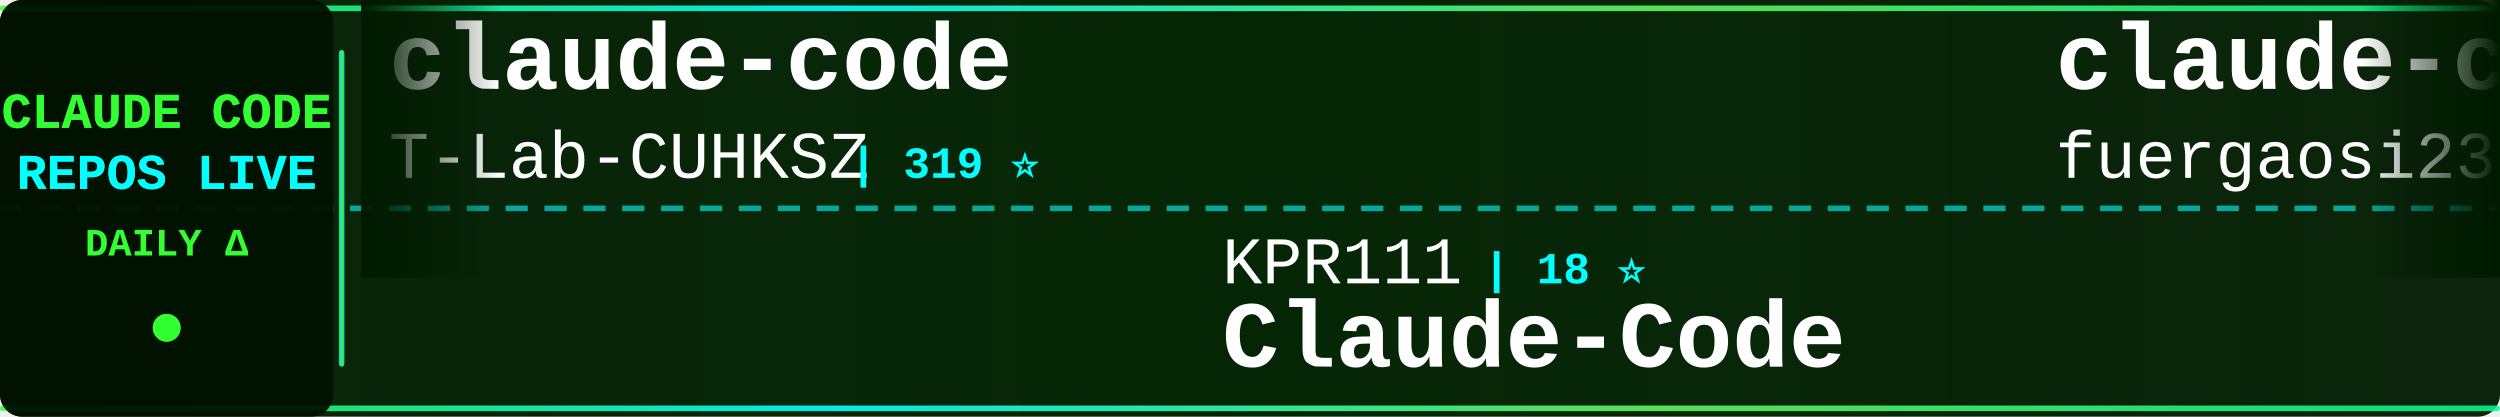
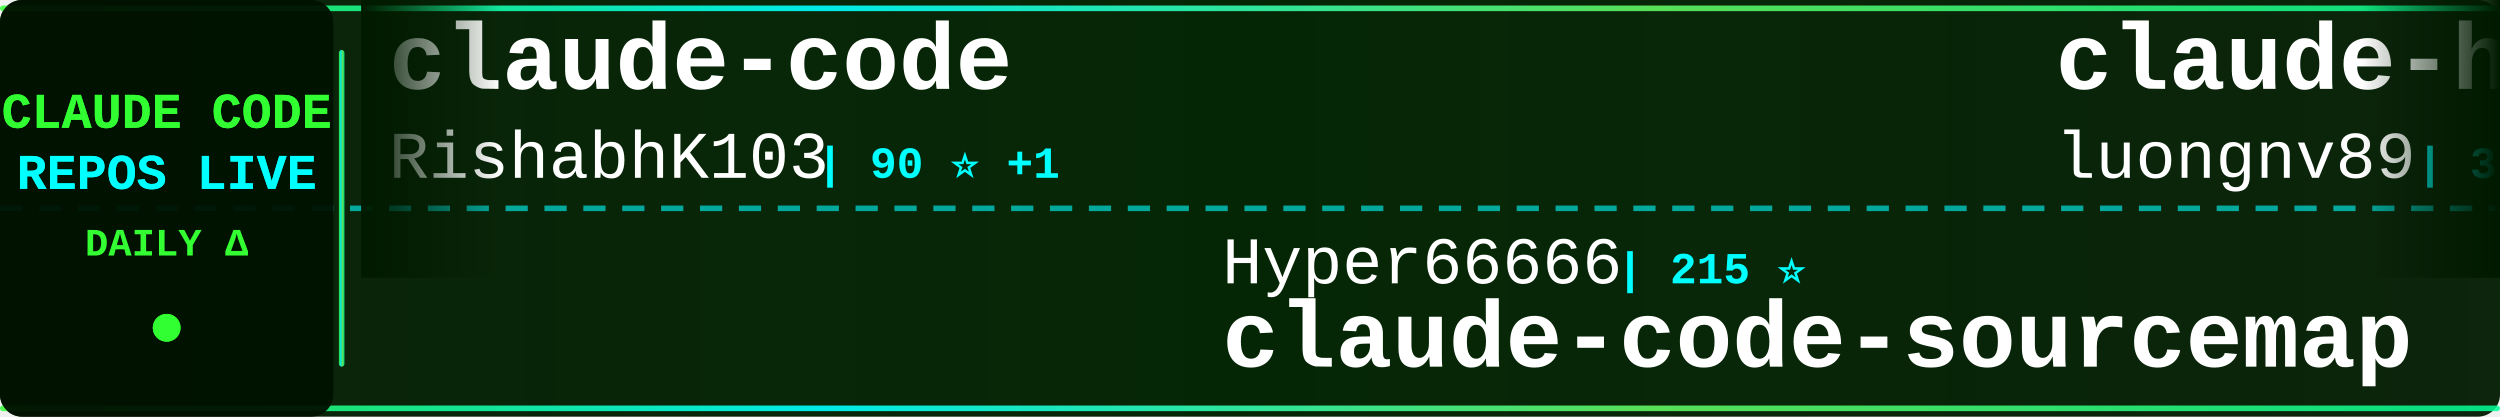
<svg xmlns="http://www.w3.org/2000/svg" width="900" height="150">
  <defs>
    <linearGradient id="tickerBg" x1="0%" y1="0%" x2="100%" y2="0%">
      <stop offset="0%" style="stop-color:#001a00;stop-opacity:0.95" />
      <stop offset="50%" style="stop-color:#002200;stop-opacity:0.98" />
      <stop offset="100%" style="stop-color:#001a00;stop-opacity:0.95" />
    </linearGradient>
    <linearGradient id="borderGrad" x1="0%" y1="0%" x2="100%" y2="0%">
      <stop offset="0%" style="stop-color:#33ff33;stop-opacity:0.85">
        <animate attributeName="stop-opacity" values="0.85;1;0.85" dur="2s" repeatCount="indefinite" />
      </stop>
      <stop offset="33%" style="stop-color:#00ffff;stop-opacity:0.9">
        <animate attributeName="stop-opacity" values="0.9;1;0.9" dur="2.2s" repeatCount="indefinite" />
      </stop>
      <stop offset="66%" style="stop-color:#66ff66;stop-opacity:0.85">
        <animate attributeName="stop-opacity" values="0.85;1;0.85" dur="1.8s" repeatCount="indefinite" />
      </stop>
      <stop offset="100%" style="stop-color:#00ff99;stop-opacity:0.85">
        <animate attributeName="stop-opacity" values="0.85;1;0.85" dur="2s" repeatCount="indefinite" />
      </stop>
    </linearGradient>
    <filter id="textGlow">
      <feGaussianBlur stdDeviation="0.1" result="coloredBlur" />
      <feMerge>
        <feMergeNode in="coloredBlur" />
        <feMergeNode in="SourceGraphic" />
      </feMerge>
    </filter>
    <filter id="metricGlow">
      <feGaussianBlur stdDeviation="0.2" result="coloredBlur" />
      <feMerge>
        <feMergeNode in="coloredBlur" />
        <feMergeNode in="SourceGraphic" />
      </feMerge>
    </filter>
    <linearGradient id="leftFade" x1="0%" y1="0%" x2="100%" y2="0%">
      <stop offset="0%" style="stop-color:#001a00;stop-opacity:1" />
      <stop offset="100%" style="stop-color:#001a00;stop-opacity:0" />
    </linearGradient>
    <linearGradient id="rightFade" x1="0%" y1="0%" x2="100%" y2="0%">
      <stop offset="0%" style="stop-color:#001a00;stop-opacity:0" />
      <stop offset="100%" style="stop-color:#001a00;stop-opacity:1" />
    </linearGradient>
  </defs>
  <rect width="900" height="150" fill="url(#tickerBg)" rx="8" />
  <rect x="0" y="2" width="900" height="2" fill="url(#borderGrad)" rx="1" />
  <rect x="0" y="146" width="900" height="2" fill="url(#borderGrad)" rx="1" />
  <line x1="0" y1="75" x2="900" y2="75" stroke="#00ffff" stroke-width="2" stroke-dasharray="8 6" opacity="0.6" />
  <rect x="0" y="0" width="120" height="150" fill="#001100" opacity="0.95" rx="8" />
  <text x="60" y="46" font-family="'Courier New', monospace" font-size="18" font-weight="bold" fill="#33ff33" text-anchor="middle" filter="url(#textGlow)">
    CLAUDE CODE
  </text>
  <text x="60" y="68" font-family="'Courier New', monospace" font-size="18" font-weight="bold" fill="#00ffff" text-anchor="middle" filter="url(#textGlow)">
    REPOS LIVE
  </text>
  <text x="60" y="92" font-family="'Courier New', monospace" font-size="14" font-weight="bold" fill="#33ff33" text-anchor="middle">
    DAILY Δ
  </text>
  <circle cx="60" cy="118" r="5" fill="#33ff33" filter="url(#metricGlow)">
    <animate attributeName="r" values="4;6;4" dur="1.5s" repeatCount="indefinite" />
    <animate attributeName="opacity" values="0.6;1;0.6" dur="1.5s" repeatCount="indefinite" />
  </circle>
  <rect x="122" y="18" width="2" height="114" fill="url(#borderGrad)" rx="1" />
  <clipPath id="tickerClip">
    <rect x="130" y="0" width="770" height="150" />
  </clipPath>
  <g clip-path="url(#tickerClip)">
    <g id="tickerItems">
      <animateTransform attributeName="transform" attributeType="XML" type="translate" from="0 0" to="-3000 0" dur="54s" repeatCount="indefinite" />
      <g transform="translate(0, 0)">
        <text x="140" y="32" font-family="'Courier New', monospace" font-size="34" font-weight="bold" fill="#ffffff">claude-code</text>
-         <text x="140" y="64" font-family="'Courier New', monospace" font-size="24" font-weight="normal" fill="#ffffff" opacity="1.0">T-Lab-CUHKSZ</text>
-         <text x="306" y="64" font-family="'Courier New', monospace" font-size="16" font-weight="bold" fill="#00ffff"> | 319 ⭐</text>
+         <text x="140" y="64" font-family="'Courier New', monospace" font-size="24" font-weight="normal" fill="#ffffff" opacity="1.0">RishabhK103</text>
+         <text x="294" y="64" font-family="'Courier New', monospace" font-size="16" font-weight="bold" fill="#00ffff"> | 90 ⭐ +1</text>
      </g>
      <g transform="translate(300, 0)">
-         <text x="140" y="102" font-family="'Courier New', monospace" font-size="24" font-weight="normal" fill="#ffffff" opacity="1.0">KPR111</text>
-         <text x="234" y="102" font-family="'Courier New', monospace" font-size="16" font-weight="bold" fill="#00ffff"> | 18 ⭐</text>
-         <text x="140" y="132" font-family="'Courier New', monospace" font-size="34" font-weight="bold" fill="#ffffff">Claude-Code</text>
+         <text x="140" y="102" font-family="'Courier New', monospace" font-size="24" font-weight="normal" fill="#ffffff" opacity="1.0">Hyper66666</text>
+         <text x="282" y="102" font-family="'Courier New', monospace" font-size="16" font-weight="bold" fill="#00ffff"> | 215 ⭐</text>
+         <text x="140" y="132" font-family="'Courier New', monospace" font-size="34" font-weight="bold" fill="#ffffff">claude-code-sourcemap</text>
      </g>
      <g transform="translate(600, 0)">
-         <text x="140" y="32" font-family="'Courier New', monospace" font-size="34" font-weight="bold" fill="#ffffff">claude-code-proxy</text>
-         <text x="140" y="64" font-family="'Courier New', monospace" font-size="24" font-weight="normal" fill="#ffffff" opacity="1.0">fuergaosi233</text>
-         <text x="306" y="64" font-family="'Courier New', monospace" font-size="16" font-weight="bold" fill="#00ffff"> | 2.7K ⭐ -1</text>
+         <text x="140" y="32" font-family="'Courier New', monospace" font-size="34" font-weight="bold" fill="#ffffff">claude-howto</text>
+         <text x="140" y="64" font-family="'Courier New', monospace" font-size="24" font-weight="normal" fill="#ffffff" opacity="1.0">luongnv89</text>
+         <text x="270" y="64" font-family="'Courier New', monospace" font-size="16" font-weight="bold" fill="#00ffff"> | 37.4K ⭐ +47</text>
      </g>
      <g transform="translate(900, 0)">
-         <text x="140" y="102" font-family="'Courier New', monospace" font-size="24" font-weight="normal" fill="#ffffff" opacity="1.0">Yuyz0112</text>
-         <text x="258" y="102" font-family="'Courier New', monospace" font-size="16" font-weight="bold" fill="#00ffff"> | 2.4K ⭐</text>
-         <text x="140" y="132" font-family="'Courier New', monospace" font-size="34" font-weight="bold" fill="#ffffff">claude-code-reverse</text>
+         <text x="140" y="102" font-family="'Courier New', monospace" font-size="24" font-weight="normal" fill="#ffffff" opacity="1.0">carlvellotti</text>
+         <text x="306" y="102" font-family="'Courier New', monospace" font-size="16" font-weight="bold" fill="#00ffff"> | 2.1K ⭐ +1</text>
+         <text x="140" y="132" font-family="'Courier New', monospace" font-size="34" font-weight="bold" fill="#ffffff">claude-code-pm-course</text>
      </g>
      <g transform="translate(1200, 0)">
-         <text x="140" y="32" font-family="'Courier New', monospace" font-size="34" font-weight="bold" fill="#ffffff">claude_codex_bridge</text>
-         <text x="140" y="64" font-family="'Courier New', monospace" font-size="24" font-weight="normal" fill="#ffffff" opacity="1.0">SeemSeam</text>
-         <text x="258" y="64" font-family="'Courier New', monospace" font-size="16" font-weight="bold" fill="#00ffff"> | 3.0K ⭐ +1</text>
+         <text x="140" y="32" font-family="'Courier New', monospace" font-size="34" font-weight="bold" fill="#ffffff">claude-code</text>
+         <text x="140" y="64" font-family="'Courier New', monospace" font-size="24" font-weight="normal" fill="#ffffff" opacity="1.0">freestylefly</text>
+         <text x="306" y="64" font-family="'Courier New', monospace" font-size="16" font-weight="bold" fill="#00ffff"> | 126 ⭐</text>
      </g>
      <g transform="translate(1500, 0)">
-         <text x="140" y="102" font-family="'Courier New', monospace" font-size="24" font-weight="normal" fill="#ffffff" opacity="1.0">oboard</text>
-         <text x="234" y="102" font-family="'Courier New', monospace" font-size="16" font-weight="bold" fill="#00ffff"> | 3.2K ⭐ +1</text>
-         <text x="140" y="132" font-family="'Courier New', monospace" font-size="34" font-weight="bold" fill="#ffffff">claude-code-rev</text>
+         <text x="140" y="102" font-family="'Courier New', monospace" font-size="24" font-weight="normal" fill="#ffffff" opacity="1.0">fazxes</text>
+         <text x="234" y="102" font-family="'Courier New', monospace" font-size="16" font-weight="bold" fill="#00ffff"> | 221 ⭐</text>
+         <text x="140" y="132" font-family="'Courier New', monospace" font-size="34" font-weight="bold" fill="#ffffff">Claude-code</text>
      </g>
      <g transform="translate(1800, 0)">
-         <text x="140" y="32" font-family="'Courier New', monospace" font-size="34" font-weight="bold" fill="#ffffff">claude-code-sourcemap</text>
-         <text x="140" y="64" font-family="'Courier New', monospace" font-size="24" font-weight="normal" fill="#ffffff" opacity="1.0">Hyper66666</text>
-         <text x="282" y="64" font-family="'Courier New', monospace" font-size="16" font-weight="bold" fill="#00ffff"> | 215 ⭐</text>
+         <text x="140" y="32" font-family="'Courier New', monospace" font-size="34" font-weight="bold" fill="#ffffff">claude-code-from-scratch</text>
+         <text x="140" y="64" font-family="'Courier New', monospace" font-size="24" font-weight="normal" fill="#ffffff" opacity="1.0">Windy3f3f3f3f</text>
+         <text x="318" y="64" font-family="'Courier New', monospace" font-size="16" font-weight="bold" fill="#00ffff"> | 1.4K ⭐ +1</text>
      </g>
      <g transform="translate(2100, 0)">
-         <text x="140" y="102" font-family="'Courier New', monospace" font-size="24" font-weight="normal" fill="#ffffff" opacity="1.0">nicedreamzapp</text>
-         <text x="318" y="102" font-family="'Courier New', monospace" font-size="16" font-weight="bold" fill="#00ffff"> | 2.8K ⭐ +7</text>
-         <text x="140" y="132" font-family="'Courier New', monospace" font-size="34" font-weight="bold" fill="#ffffff">claude-code-local</text>
+         <text x="140" y="102" font-family="'Courier New', monospace" font-size="24" font-weight="normal" fill="#ffffff" opacity="1.0">777genius</text>
+         <text x="270" y="102" font-family="'Courier New', monospace" font-size="16" font-weight="bold" fill="#00ffff"> | 916 ⭐</text>
+         <text x="140" y="132" font-family="'Courier New', monospace" font-size="34" font-weight="bold" fill="#ffffff">claude-code-source-code</text>
      </g>
      <g transform="translate(2400, 0)">
-         <text x="140" y="32" font-family="'Courier New', monospace" font-size="34" font-weight="bold" fill="#ffffff">claude-code-from-scratch</text>
-         <text x="140" y="64" font-family="'Courier New', monospace" font-size="24" font-weight="normal" fill="#ffffff" opacity="1.0">Windy3f3f3f3f</text>
-         <text x="318" y="64" font-family="'Courier New', monospace" font-size="16" font-weight="bold" fill="#00ffff"> | 1.4K ⭐</text>
+         <text x="140" y="32" font-family="'Courier New', monospace" font-size="34" font-weight="bold" fill="#ffffff">claude-code-cli</text>
+         <text x="140" y="64" font-family="'Courier New', monospace" font-size="24" font-weight="normal" fill="#ffffff" opacity="1.0">huangserva</text>
+         <text x="282" y="64" font-family="'Courier New', monospace" font-size="16" font-weight="bold" fill="#00ffff"> | 604 ⭐</text>
      </g>
      <g transform="translate(2700, 0)">
-         <text x="140" y="102" font-family="'Courier New', monospace" font-size="24" font-weight="normal" fill="#ffffff" opacity="1.0">Piebald-AI</text>
-         <text x="282" y="102" font-family="'Courier New', monospace" font-size="16" font-weight="bold" fill="#00ffff"> | 11.1K ⭐ +5</text>
-         <text x="140" y="132" font-family="'Courier New', monospace" font-size="34" font-weight="bold" fill="#ffffff">claude-code-system-promp...</text>
+         <text x="140" y="102" font-family="'Courier New', monospace" font-size="24" font-weight="normal" fill="#ffffff" opacity="1.0">fuergaosi233</text>
+         <text x="306" y="102" font-family="'Courier New', monospace" font-size="16" font-weight="bold" fill="#00ffff"> | 2.7K ⭐ +3</text>
+         <text x="140" y="132" font-family="'Courier New', monospace" font-size="34" font-weight="bold" fill="#ffffff">claude-code-proxy</text>
      </g>
      <g transform="translate(3000, 0)">
        <text x="140" y="32" font-family="'Courier New', monospace" font-size="34" font-weight="bold" fill="#ffffff">claude-code</text>
-         <text x="140" y="64" font-family="'Courier New', monospace" font-size="24" font-weight="normal" fill="#ffffff" opacity="1.0">T-Lab-CUHKSZ</text>
-         <text x="306" y="64" font-family="'Courier New', monospace" font-size="16" font-weight="bold" fill="#00ffff"> | 319 ⭐</text>
+         <text x="140" y="64" font-family="'Courier New', monospace" font-size="24" font-weight="normal" fill="#ffffff" opacity="1.0">RishabhK103</text>
+         <text x="294" y="64" font-family="'Courier New', monospace" font-size="16" font-weight="bold" fill="#00ffff"> | 90 ⭐ +1</text>
      </g>
      <g transform="translate(3300, 0)">
-         <text x="140" y="102" font-family="'Courier New', monospace" font-size="24" font-weight="normal" fill="#ffffff" opacity="1.0">KPR111</text>
-         <text x="234" y="102" font-family="'Courier New', monospace" font-size="16" font-weight="bold" fill="#00ffff"> | 18 ⭐</text>
-         <text x="140" y="132" font-family="'Courier New', monospace" font-size="34" font-weight="bold" fill="#ffffff">Claude-Code</text>
+         <text x="140" y="102" font-family="'Courier New', monospace" font-size="24" font-weight="normal" fill="#ffffff" opacity="1.0">Hyper66666</text>
+         <text x="282" y="102" font-family="'Courier New', monospace" font-size="16" font-weight="bold" fill="#00ffff"> | 215 ⭐</text>
+         <text x="140" y="132" font-family="'Courier New', monospace" font-size="34" font-weight="bold" fill="#ffffff">claude-code-sourcemap</text>
      </g>
      <g transform="translate(3600, 0)">
-         <text x="140" y="32" font-family="'Courier New', monospace" font-size="34" font-weight="bold" fill="#ffffff">claude-code-proxy</text>
-         <text x="140" y="64" font-family="'Courier New', monospace" font-size="24" font-weight="normal" fill="#ffffff" opacity="1.0">fuergaosi233</text>
-         <text x="306" y="64" font-family="'Courier New', monospace" font-size="16" font-weight="bold" fill="#00ffff"> | 2.7K ⭐ -1</text>
+         <text x="140" y="32" font-family="'Courier New', monospace" font-size="34" font-weight="bold" fill="#ffffff">claude-howto</text>
+         <text x="140" y="64" font-family="'Courier New', monospace" font-size="24" font-weight="normal" fill="#ffffff" opacity="1.0">luongnv89</text>
+         <text x="270" y="64" font-family="'Courier New', monospace" font-size="16" font-weight="bold" fill="#00ffff"> | 37.4K ⭐ +47</text>
      </g>
      <g transform="translate(3900, 0)">
-         <text x="140" y="102" font-family="'Courier New', monospace" font-size="24" font-weight="normal" fill="#ffffff" opacity="1.0">Yuyz0112</text>
-         <text x="258" y="102" font-family="'Courier New', monospace" font-size="16" font-weight="bold" fill="#00ffff"> | 2.4K ⭐</text>
-         <text x="140" y="132" font-family="'Courier New', monospace" font-size="34" font-weight="bold" fill="#ffffff">claude-code-reverse</text>
+         <text x="140" y="102" font-family="'Courier New', monospace" font-size="24" font-weight="normal" fill="#ffffff" opacity="1.0">carlvellotti</text>
+         <text x="306" y="102" font-family="'Courier New', monospace" font-size="16" font-weight="bold" fill="#00ffff"> | 2.1K ⭐ +1</text>
+         <text x="140" y="132" font-family="'Courier New', monospace" font-size="34" font-weight="bold" fill="#ffffff">claude-code-pm-course</text>
      </g>
    </g>
  </g>
  <rect x="130" y="0" width="50" height="100" fill="url(#leftFade)" />
  <rect x="850" y="0" width="50" height="100" fill="url(#rightFade)" />
</svg>
